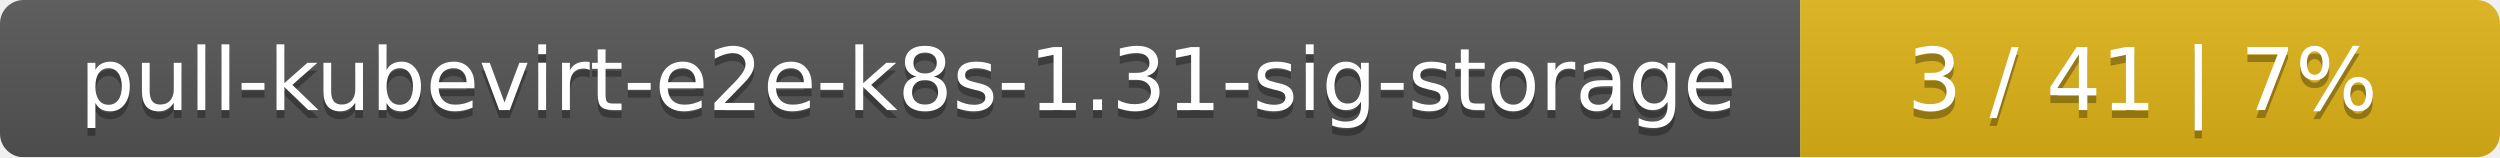
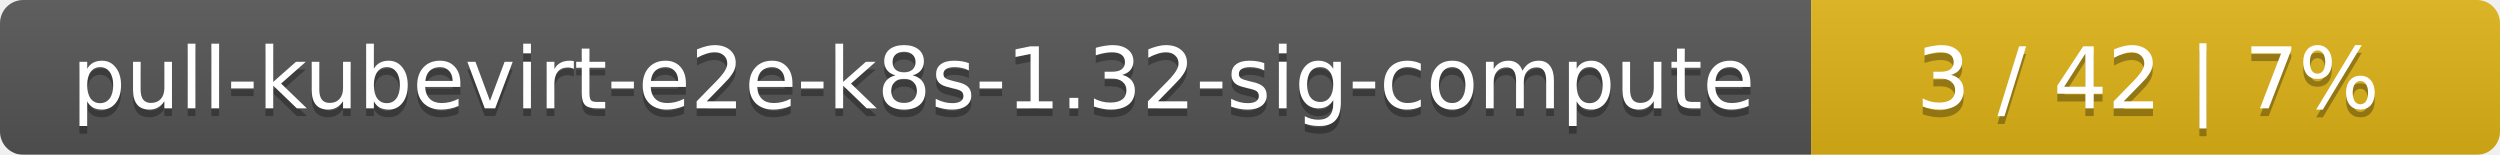
- <svg xmlns="http://www.w3.org/2000/svg" width="318" height="20">
+ <svg xmlns="http://www.w3.org/2000/svg" width="323" height="20">
  <linearGradient id="smooth" x2="0" y2="100%">
    <stop offset="0" stop-color="#bbb" stop-opacity=".1" />
    <stop offset="1" stop-opacity=".1" />
  </linearGradient>
  <mask id="round">
-     <rect width="318" height="20" rx="3" fill="#fff" />
+     <rect width="323" height="20" rx="3" fill="#fff" />
  </mask>
  <g mask="url(#round)">
-     <rect width="229" height="20" fill="#555" />
-     <rect x="229" width="89" height="20" fill="#dfb317" />
-     <rect width="318" height="20" fill="url(#smooth)" />
+     <rect width="234" height="20" fill="#555" />
+     <rect x="234" width="89" height="20" fill="#dfb317" />
+     <rect width="323" height="20" fill="url(#smooth)" />
  </g>
  <g fill="#fff" text-anchor="middle" font-family="DejaVu Sans,Verdana,Geneva,sans-serif" font-size="11">
-     <text x="115.5" y="15" fill="#010101" fill-opacity=".3">pull-kubevirt-e2e-k8s-1.31-sig-storage</text>
-     <text x="115.5" y="14">pull-kubevirt-e2e-k8s-1.31-sig-storage</text>
-     <text x="272.5" y="15" fill="#010101" fill-opacity=".3">3 / 41    |    7%</text>
-     <text x="272.5" y="14">3 / 41    |    7%</text>
+     <text x="118" y="15" fill="#010101" fill-opacity=".3">pull-kubevirt-e2e-k8s-1.32-sig-compute</text>
+     <text x="118" y="14">pull-kubevirt-e2e-k8s-1.32-sig-compute</text>
+     <text x="277.5" y="15" fill="#010101" fill-opacity=".3">3 / 42    |    7%</text>
+     <text x="277.5" y="14">3 / 42    |    7%</text>
  </g>
</svg>
